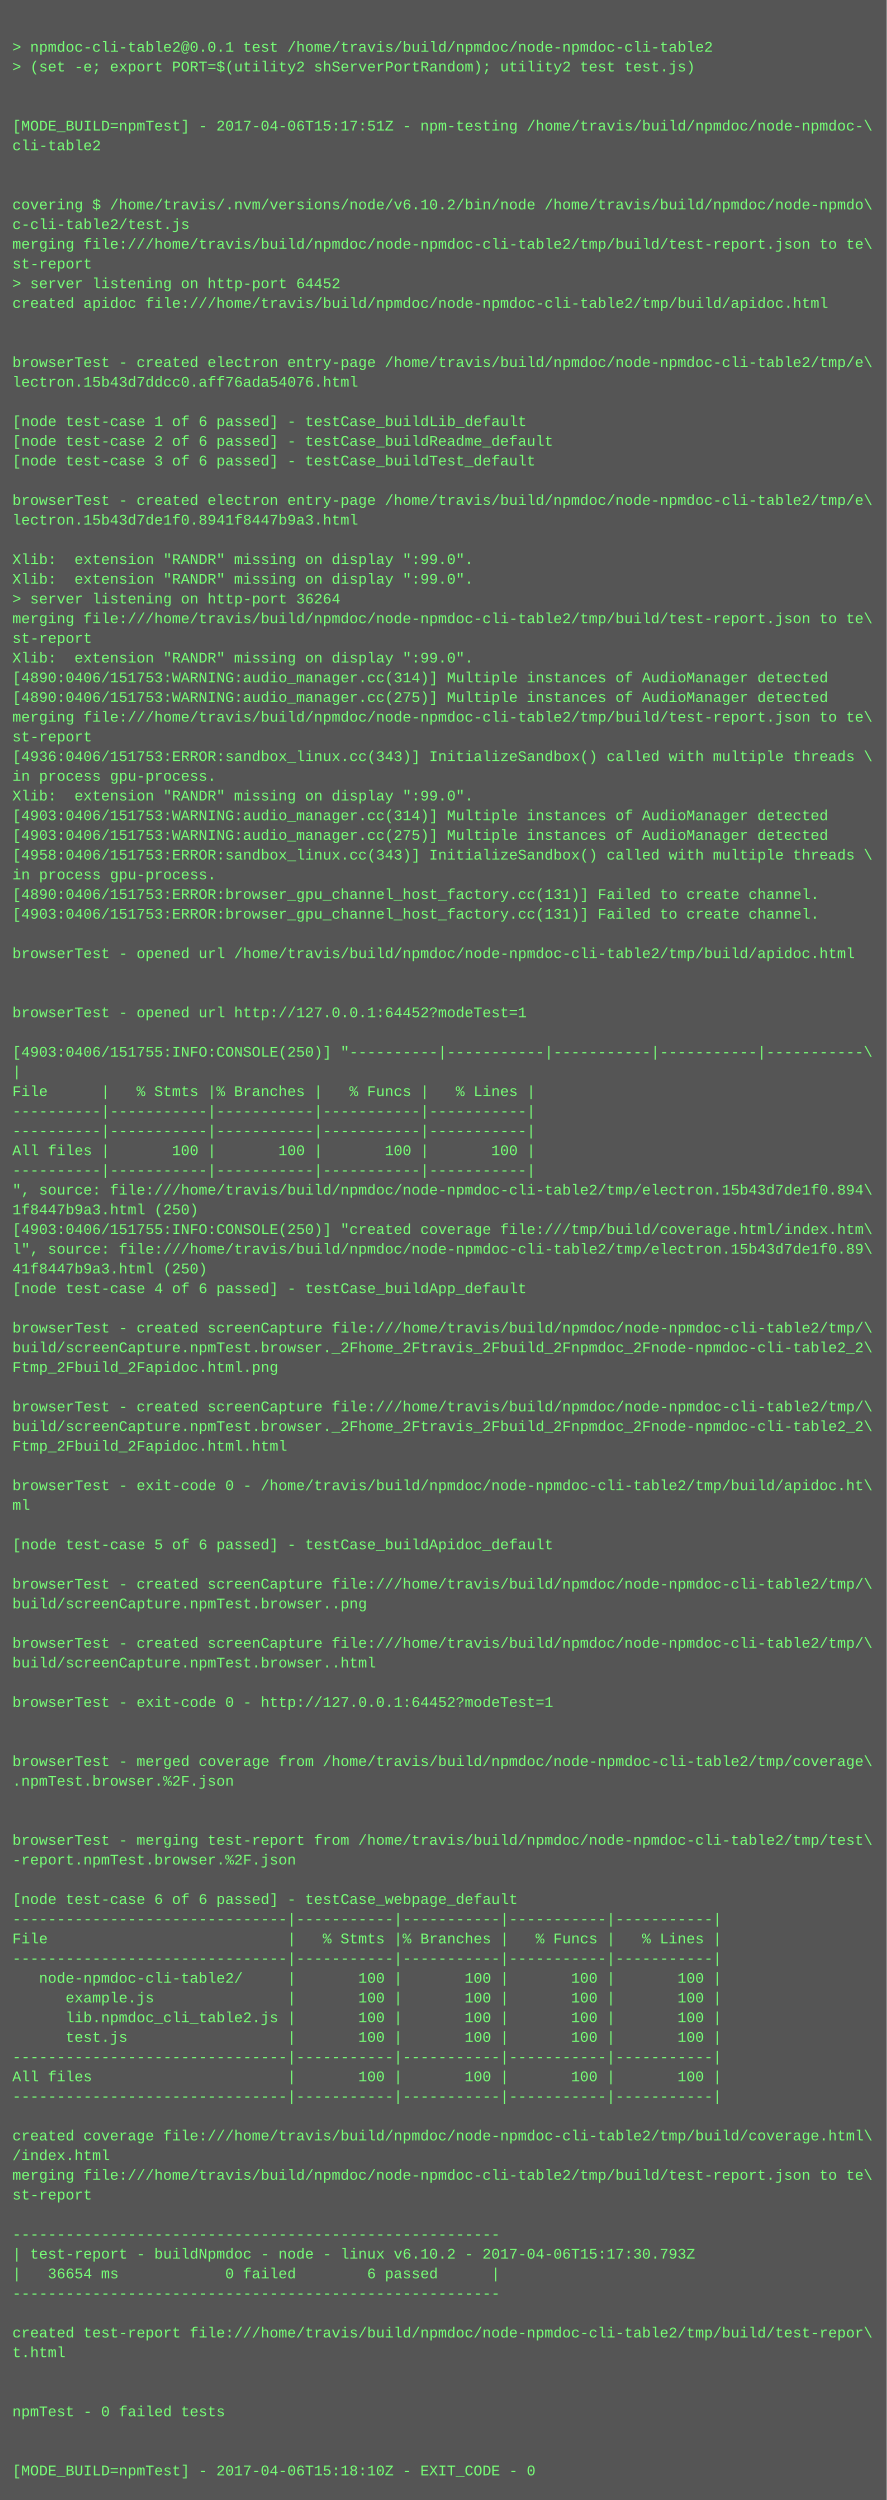
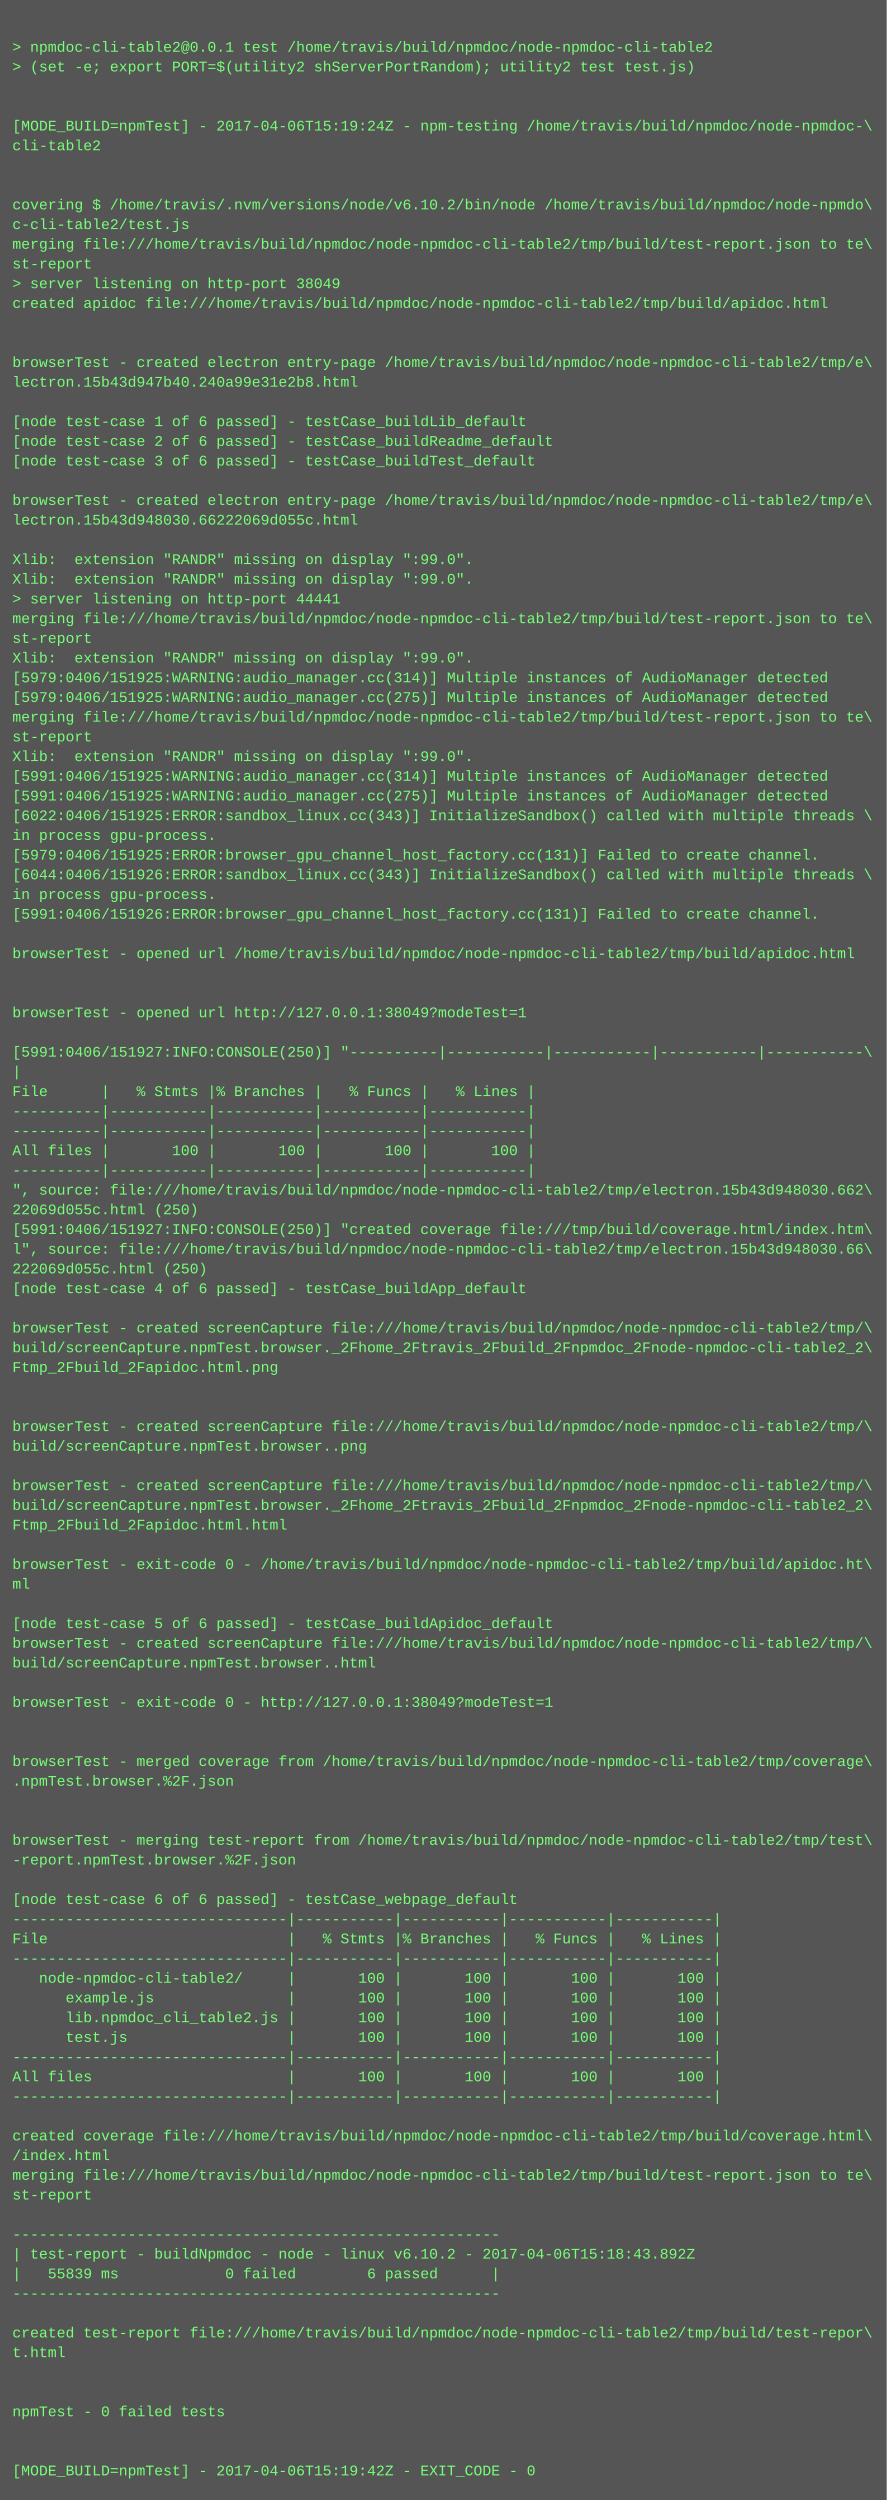
<svg xmlns="http://www.w3.org/2000/svg" height="2030" width="720">
  <rect height="2030" fill="#555" width="720" />
  <text fill="#7f7" font-family="Courier New" font-size="12" xml:space="preserve">
    <tspan x="10" y="26" />
    <tspan x="10" y="42">&gt; npmdoc-cli-table2@0.0.1 test /home/travis/build/npmdoc/node-npmdoc-cli-table2</tspan>
    <tspan x="10" y="58">&gt; (set -e; export PORT=$(utility2 shServerPortRandom); utility2 test test.js)</tspan>
    <tspan x="10" y="74" />
    <tspan x="10" y="90" />
-     <tspan x="10" y="106">[MODE_BUILD=npmTest] - 2017-04-06T15:17:51Z - npm-testing /home/travis/build/npmdoc/node-npmdoc-\</tspan>
+     <tspan x="10" y="106">[MODE_BUILD=npmTest] - 2017-04-06T15:19:24Z - npm-testing /home/travis/build/npmdoc/node-npmdoc-\</tspan>
    <tspan x="10" y="122">cli-table2</tspan>
    <tspan x="10" y="138" />
    <tspan x="10" y="154" />
    <tspan x="10" y="170">covering $ /home/travis/.nvm/versions/node/v6.10.2/bin/node /home/travis/build/npmdoc/node-npmdo\</tspan>
    <tspan x="10" y="186">c-cli-table2/test.js</tspan>
    <tspan x="10" y="202">merging file:///home/travis/build/npmdoc/node-npmdoc-cli-table2/tmp/build/test-report.json to te\</tspan>
    <tspan x="10" y="218">st-report</tspan>
-     <tspan x="10" y="234">&gt; server listening on http-port 64452</tspan>
+     <tspan x="10" y="234">&gt; server listening on http-port 38049</tspan>
    <tspan x="10" y="250">created apidoc file:///home/travis/build/npmdoc/node-npmdoc-cli-table2/tmp/build/apidoc.html</tspan>
    <tspan x="10" y="266" />
    <tspan x="10" y="282" />
    <tspan x="10" y="298">browserTest - created electron entry-page /home/travis/build/npmdoc/node-npmdoc-cli-table2/tmp/e\</tspan>
-     <tspan x="10" y="314">lectron.15b43d7ddcc0.aff76ada54076.html</tspan>
+     <tspan x="10" y="314">lectron.15b43d947b40.240a99e31e2b8.html</tspan>
    <tspan x="10" y="330" />
    <tspan x="10" y="346">[node test-case 1 of 6 passed] - testCase_buildLib_default</tspan>
    <tspan x="10" y="362">[node test-case 2 of 6 passed] - testCase_buildReadme_default</tspan>
    <tspan x="10" y="378">[node test-case 3 of 6 passed] - testCase_buildTest_default</tspan>
    <tspan x="10" y="394" />
    <tspan x="10" y="410">browserTest - created electron entry-page /home/travis/build/npmdoc/node-npmdoc-cli-table2/tmp/e\</tspan>
-     <tspan x="10" y="426">lectron.15b43d7de1f0.8941f8447b9a3.html</tspan>
+     <tspan x="10" y="426">lectron.15b43d948030.66222069d055c.html</tspan>
    <tspan x="10" y="442" />
    <tspan x="10" y="458">Xlib:  extension "RANDR" missing on display ":99.0".</tspan>
    <tspan x="10" y="474">Xlib:  extension "RANDR" missing on display ":99.0".</tspan>
-     <tspan x="10" y="490">&gt; server listening on http-port 36264</tspan>
+     <tspan x="10" y="490">&gt; server listening on http-port 44441</tspan>
    <tspan x="10" y="506">merging file:///home/travis/build/npmdoc/node-npmdoc-cli-table2/tmp/build/test-report.json to te\</tspan>
    <tspan x="10" y="522">st-report</tspan>
    <tspan x="10" y="538">Xlib:  extension "RANDR" missing on display ":99.0".</tspan>
-     <tspan x="10" y="554">[4890:0406/151753:WARNING:audio_manager.cc(314)] Multiple instances of AudioManager detected</tspan>
-     <tspan x="10" y="570">[4890:0406/151753:WARNING:audio_manager.cc(275)] Multiple instances of AudioManager detected</tspan>
+     <tspan x="10" y="554">[5979:0406/151925:WARNING:audio_manager.cc(314)] Multiple instances of AudioManager detected</tspan>
+     <tspan x="10" y="570">[5979:0406/151925:WARNING:audio_manager.cc(275)] Multiple instances of AudioManager detected</tspan>
    <tspan x="10" y="586">merging file:///home/travis/build/npmdoc/node-npmdoc-cli-table2/tmp/build/test-report.json to te\</tspan>
    <tspan x="10" y="602">st-report</tspan>
-     <tspan x="10" y="618">[4936:0406/151753:ERROR:sandbox_linux.cc(343)] InitializeSandbox() called with multiple threads \</tspan>
-     <tspan x="10" y="634">in process gpu-process. </tspan>
-     <tspan x="10" y="650">Xlib:  extension "RANDR" missing on display ":99.0".</tspan>
-     <tspan x="10" y="666">[4903:0406/151753:WARNING:audio_manager.cc(314)] Multiple instances of AudioManager detected</tspan>
-     <tspan x="10" y="682">[4903:0406/151753:WARNING:audio_manager.cc(275)] Multiple instances of AudioManager detected</tspan>
-     <tspan x="10" y="698">[4958:0406/151753:ERROR:sandbox_linux.cc(343)] InitializeSandbox() called with multiple threads \</tspan>
-     <tspan x="10" y="714">in process gpu-process. </tspan>
-     <tspan x="10" y="730">[4890:0406/151753:ERROR:browser_gpu_channel_host_factory.cc(131)] Failed to create channel.</tspan>
-     <tspan x="10" y="746">[4903:0406/151753:ERROR:browser_gpu_channel_host_factory.cc(131)] Failed to create channel.</tspan>
+     <tspan x="10" y="618">Xlib:  extension "RANDR" missing on display ":99.0".</tspan>
+     <tspan x="10" y="634">[5991:0406/151925:WARNING:audio_manager.cc(314)] Multiple instances of AudioManager detected</tspan>
+     <tspan x="10" y="650">[5991:0406/151925:WARNING:audio_manager.cc(275)] Multiple instances of AudioManager detected</tspan>
+     <tspan x="10" y="666">[6022:0406/151925:ERROR:sandbox_linux.cc(343)] InitializeSandbox() called with multiple threads \</tspan>
+     <tspan x="10" y="682">in process gpu-process. </tspan>
+     <tspan x="10" y="698">[5979:0406/151925:ERROR:browser_gpu_channel_host_factory.cc(131)] Failed to create channel.</tspan>
+     <tspan x="10" y="714">[6044:0406/151926:ERROR:sandbox_linux.cc(343)] InitializeSandbox() called with multiple threads \</tspan>
+     <tspan x="10" y="730">in process gpu-process. </tspan>
+     <tspan x="10" y="746">[5991:0406/151926:ERROR:browser_gpu_channel_host_factory.cc(131)] Failed to create channel.</tspan>
    <tspan x="10" y="762" />
    <tspan x="10" y="778">browserTest - opened url /home/travis/build/npmdoc/node-npmdoc-cli-table2/tmp/build/apidoc.html</tspan>
    <tspan x="10" y="794" />
    <tspan x="10" y="810" />
-     <tspan x="10" y="826">browserTest - opened url http://127.0.0.1:64452?modeTest=1</tspan>
+     <tspan x="10" y="826">browserTest - opened url http://127.0.0.1:38049?modeTest=1</tspan>
    <tspan x="10" y="842" />
-     <tspan x="10" y="858">[4903:0406/151755:INFO:CONSOLE(250)] "----------|-----------|-----------|-----------|-----------\</tspan>
+     <tspan x="10" y="858">[5991:0406/151927:INFO:CONSOLE(250)] "----------|-----------|-----------|-----------|-----------\</tspan>
    <tspan x="10" y="874">|</tspan>
    <tspan x="10" y="890">File      |   % Stmts |% Branches |   % Funcs |   % Lines |</tspan>
    <tspan x="10" y="906">----------|-----------|-----------|-----------|-----------|</tspan>
    <tspan x="10" y="922">----------|-----------|-----------|-----------|-----------|</tspan>
    <tspan x="10" y="938">All files |       100 |       100 |       100 |       100 |</tspan>
    <tspan x="10" y="954">----------|-----------|-----------|-----------|-----------|</tspan>
-     <tspan x="10" y="970">", source: file:///home/travis/build/npmdoc/node-npmdoc-cli-table2/tmp/electron.15b43d7de1f0.894\</tspan>
-     <tspan x="10" y="986">1f8447b9a3.html (250)</tspan>
-     <tspan x="10" y="1002">[4903:0406/151755:INFO:CONSOLE(250)] "created coverage file:///tmp/build/coverage.html/index.htm\</tspan>
-     <tspan x="10" y="1018">l", source: file:///home/travis/build/npmdoc/node-npmdoc-cli-table2/tmp/electron.15b43d7de1f0.89\</tspan>
-     <tspan x="10" y="1034">41f8447b9a3.html (250)</tspan>
+     <tspan x="10" y="970">", source: file:///home/travis/build/npmdoc/node-npmdoc-cli-table2/tmp/electron.15b43d948030.662\</tspan>
+     <tspan x="10" y="986">22069d055c.html (250)</tspan>
+     <tspan x="10" y="1002">[5991:0406/151927:INFO:CONSOLE(250)] "created coverage file:///tmp/build/coverage.html/index.htm\</tspan>
+     <tspan x="10" y="1018">l", source: file:///home/travis/build/npmdoc/node-npmdoc-cli-table2/tmp/electron.15b43d948030.66\</tspan>
+     <tspan x="10" y="1034">222069d055c.html (250)</tspan>
    <tspan x="10" y="1050">[node test-case 4 of 6 passed] - testCase_buildApp_default</tspan>
    <tspan x="10" y="1066" />
    <tspan x="10" y="1082">browserTest - created screenCapture file:///home/travis/build/npmdoc/node-npmdoc-cli-table2/tmp/\</tspan>
    <tspan x="10" y="1098">build/screenCapture.npmTest.browser._2Fhome_2Ftravis_2Fbuild_2Fnpmdoc_2Fnode-npmdoc-cli-table2_2\</tspan>
    <tspan x="10" y="1114">Ftmp_2Fbuild_2Fapidoc.html.png</tspan>
    <tspan x="10" y="1130" />
-     <tspan x="10" y="1146">browserTest - created screenCapture file:///home/travis/build/npmdoc/node-npmdoc-cli-table2/tmp/\</tspan>
-     <tspan x="10" y="1162">build/screenCapture.npmTest.browser._2Fhome_2Ftravis_2Fbuild_2Fnpmdoc_2Fnode-npmdoc-cli-table2_2\</tspan>
-     <tspan x="10" y="1178">Ftmp_2Fbuild_2Fapidoc.html.html</tspan>
+     <tspan x="10" y="1146" />
+     <tspan x="10" y="1162">browserTest - created screenCapture file:///home/travis/build/npmdoc/node-npmdoc-cli-table2/tmp/\</tspan>
+     <tspan x="10" y="1178">build/screenCapture.npmTest.browser..png</tspan>
    <tspan x="10" y="1194" />
-     <tspan x="10" y="1210">browserTest - exit-code 0 - /home/travis/build/npmdoc/node-npmdoc-cli-table2/tmp/build/apidoc.ht\</tspan>
-     <tspan x="10" y="1226">ml</tspan>
-     <tspan x="10" y="1242" />
-     <tspan x="10" y="1258">[node test-case 5 of 6 passed] - testCase_buildApidoc_default</tspan>
-     <tspan x="10" y="1274" />
-     <tspan x="10" y="1290">browserTest - created screenCapture file:///home/travis/build/npmdoc/node-npmdoc-cli-table2/tmp/\</tspan>
-     <tspan x="10" y="1306">build/screenCapture.npmTest.browser..png</tspan>
-     <tspan x="10" y="1322" />
+     <tspan x="10" y="1210">browserTest - created screenCapture file:///home/travis/build/npmdoc/node-npmdoc-cli-table2/tmp/\</tspan>
+     <tspan x="10" y="1226">build/screenCapture.npmTest.browser._2Fhome_2Ftravis_2Fbuild_2Fnpmdoc_2Fnode-npmdoc-cli-table2_2\</tspan>
+     <tspan x="10" y="1242">Ftmp_2Fbuild_2Fapidoc.html.html</tspan>
+     <tspan x="10" y="1258" />
+     <tspan x="10" y="1274">browserTest - exit-code 0 - /home/travis/build/npmdoc/node-npmdoc-cli-table2/tmp/build/apidoc.ht\</tspan>
+     <tspan x="10" y="1290">ml</tspan>
+     <tspan x="10" y="1306" />
+     <tspan x="10" y="1322">[node test-case 5 of 6 passed] - testCase_buildApidoc_default</tspan>
    <tspan x="10" y="1338">browserTest - created screenCapture file:///home/travis/build/npmdoc/node-npmdoc-cli-table2/tmp/\</tspan>
    <tspan x="10" y="1354">build/screenCapture.npmTest.browser..html</tspan>
    <tspan x="10" y="1370" />
-     <tspan x="10" y="1386">browserTest - exit-code 0 - http://127.0.0.1:64452?modeTest=1</tspan>
+     <tspan x="10" y="1386">browserTest - exit-code 0 - http://127.0.0.1:38049?modeTest=1</tspan>
    <tspan x="10" y="1402" />
    <tspan x="10" y="1418" />
    <tspan x="10" y="1434">browserTest - merged coverage from /home/travis/build/npmdoc/node-npmdoc-cli-table2/tmp/coverage\</tspan>
    <tspan x="10" y="1450">.npmTest.browser.%2F.json</tspan>
    <tspan x="10" y="1466" />
    <tspan x="10" y="1482" />
    <tspan x="10" y="1498">browserTest - merging test-report from /home/travis/build/npmdoc/node-npmdoc-cli-table2/tmp/test\</tspan>
    <tspan x="10" y="1514">-report.npmTest.browser.%2F.json</tspan>
    <tspan x="10" y="1530" />
    <tspan x="10" y="1546">[node test-case 6 of 6 passed] - testCase_webpage_default</tspan>
    <tspan x="10" y="1562">-------------------------------|-----------|-----------|-----------|-----------|</tspan>
    <tspan x="10" y="1578">File                           |   % Stmts |% Branches |   % Funcs |   % Lines |</tspan>
    <tspan x="10" y="1594">-------------------------------|-----------|-----------|-----------|-----------|</tspan>
    <tspan x="10" y="1610">   node-npmdoc-cli-table2/     |       100 |       100 |       100 |       100 |</tspan>
    <tspan x="10" y="1626">      example.js               |       100 |       100 |       100 |       100 |</tspan>
    <tspan x="10" y="1642">      lib.npmdoc_cli_table2.js |       100 |       100 |       100 |       100 |</tspan>
    <tspan x="10" y="1658">      test.js                  |       100 |       100 |       100 |       100 |</tspan>
    <tspan x="10" y="1674">-------------------------------|-----------|-----------|-----------|-----------|</tspan>
    <tspan x="10" y="1690">All files                      |       100 |       100 |       100 |       100 |</tspan>
    <tspan x="10" y="1706">-------------------------------|-----------|-----------|-----------|-----------|</tspan>
    <tspan x="10" y="1722" />
    <tspan x="10" y="1738">created coverage file:///home/travis/build/npmdoc/node-npmdoc-cli-table2/tmp/build/coverage.html\</tspan>
    <tspan x="10" y="1754">/index.html</tspan>
    <tspan x="10" y="1770">merging file:///home/travis/build/npmdoc/node-npmdoc-cli-table2/tmp/build/test-report.json to te\</tspan>
    <tspan x="10" y="1786">st-report</tspan>
    <tspan x="10" y="1802" />
    <tspan x="10" y="1818">-------------------------------------------------------</tspan>
-     <tspan x="10" y="1834">| test-report - buildNpmdoc - node - linux v6.10.2 - 2017-04-06T15:17:30.793Z</tspan>
-     <tspan x="10" y="1850">|   36654 ms            0 failed        6 passed      |</tspan>
+     <tspan x="10" y="1834">| test-report - buildNpmdoc - node - linux v6.10.2 - 2017-04-06T15:18:43.892Z</tspan>
+     <tspan x="10" y="1850">|   55839 ms            0 failed        6 passed      |</tspan>
    <tspan x="10" y="1866">-------------------------------------------------------</tspan>
    <tspan x="10" y="1882" />
    <tspan x="10" y="1898">created test-report file:///home/travis/build/npmdoc/node-npmdoc-cli-table2/tmp/build/test-repor\</tspan>
    <tspan x="10" y="1914">t.html</tspan>
    <tspan x="10" y="1930" />
    <tspan x="10" y="1946" />
    <tspan x="10" y="1962">npmTest - 0 failed tests</tspan>
    <tspan x="10" y="1978" />
    <tspan x="10" y="1994" />
-     <tspan x="10" y="2010">[MODE_BUILD=npmTest] - 2017-04-06T15:18:10Z - EXIT_CODE - 0</tspan>
+     <tspan x="10" y="2010">[MODE_BUILD=npmTest] - 2017-04-06T15:19:42Z - EXIT_CODE - 0</tspan>
  </text>
</svg>
